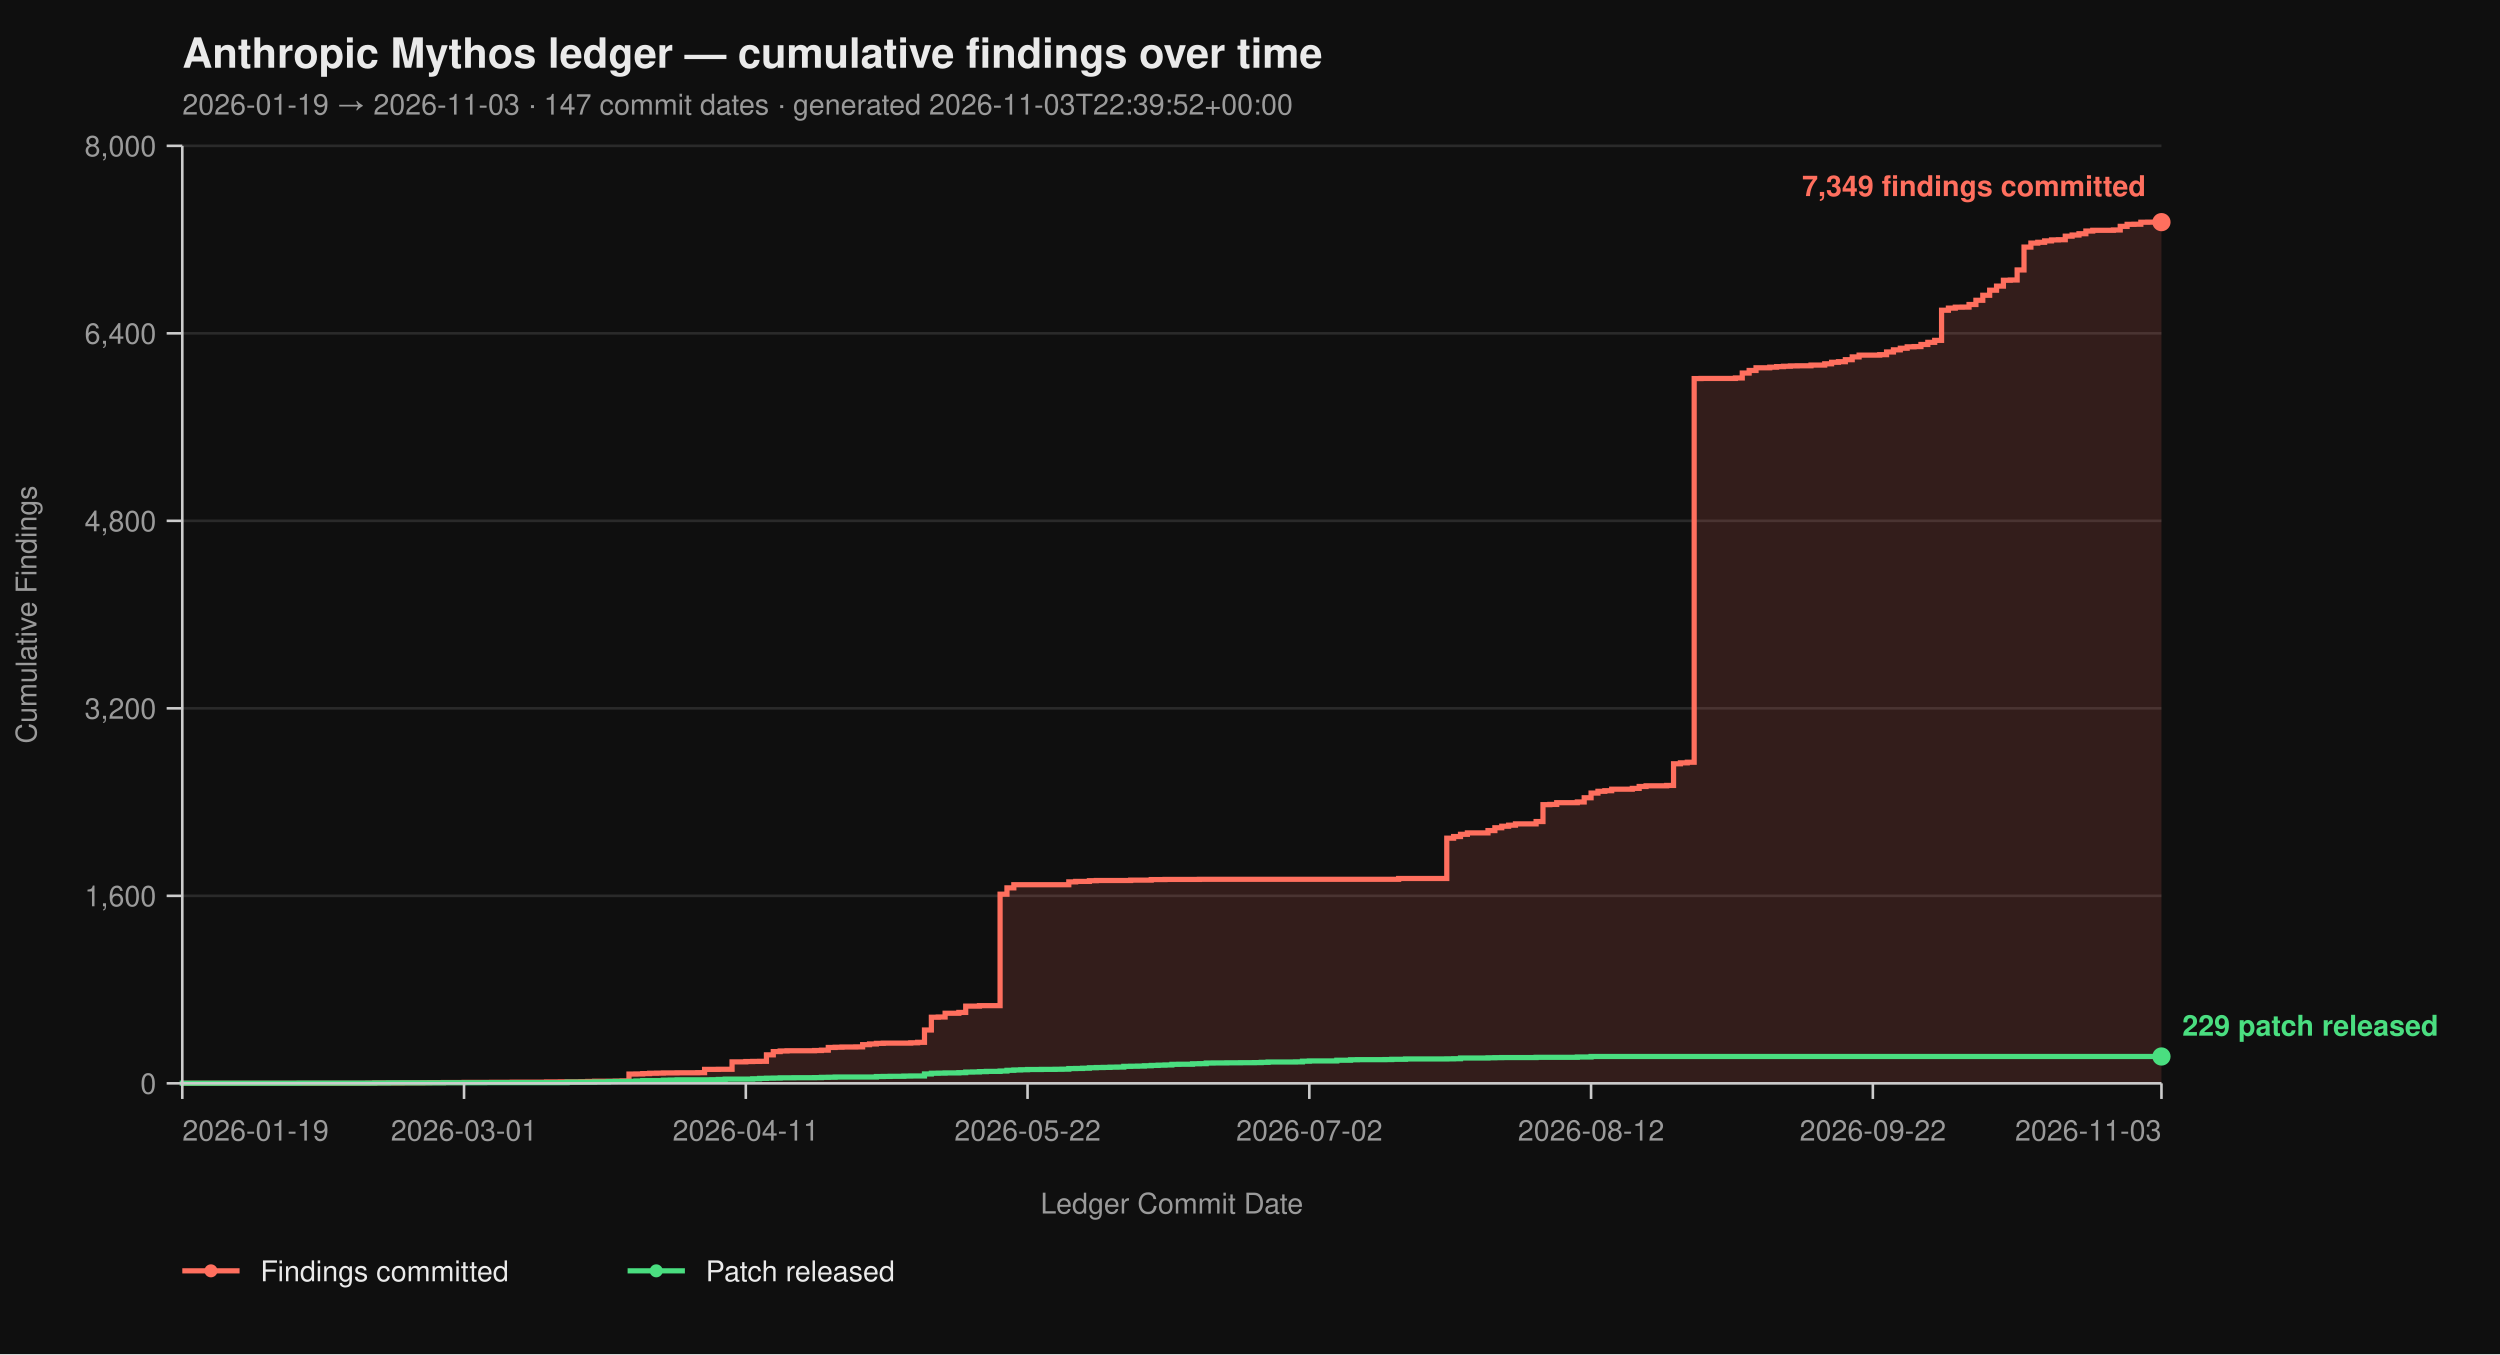
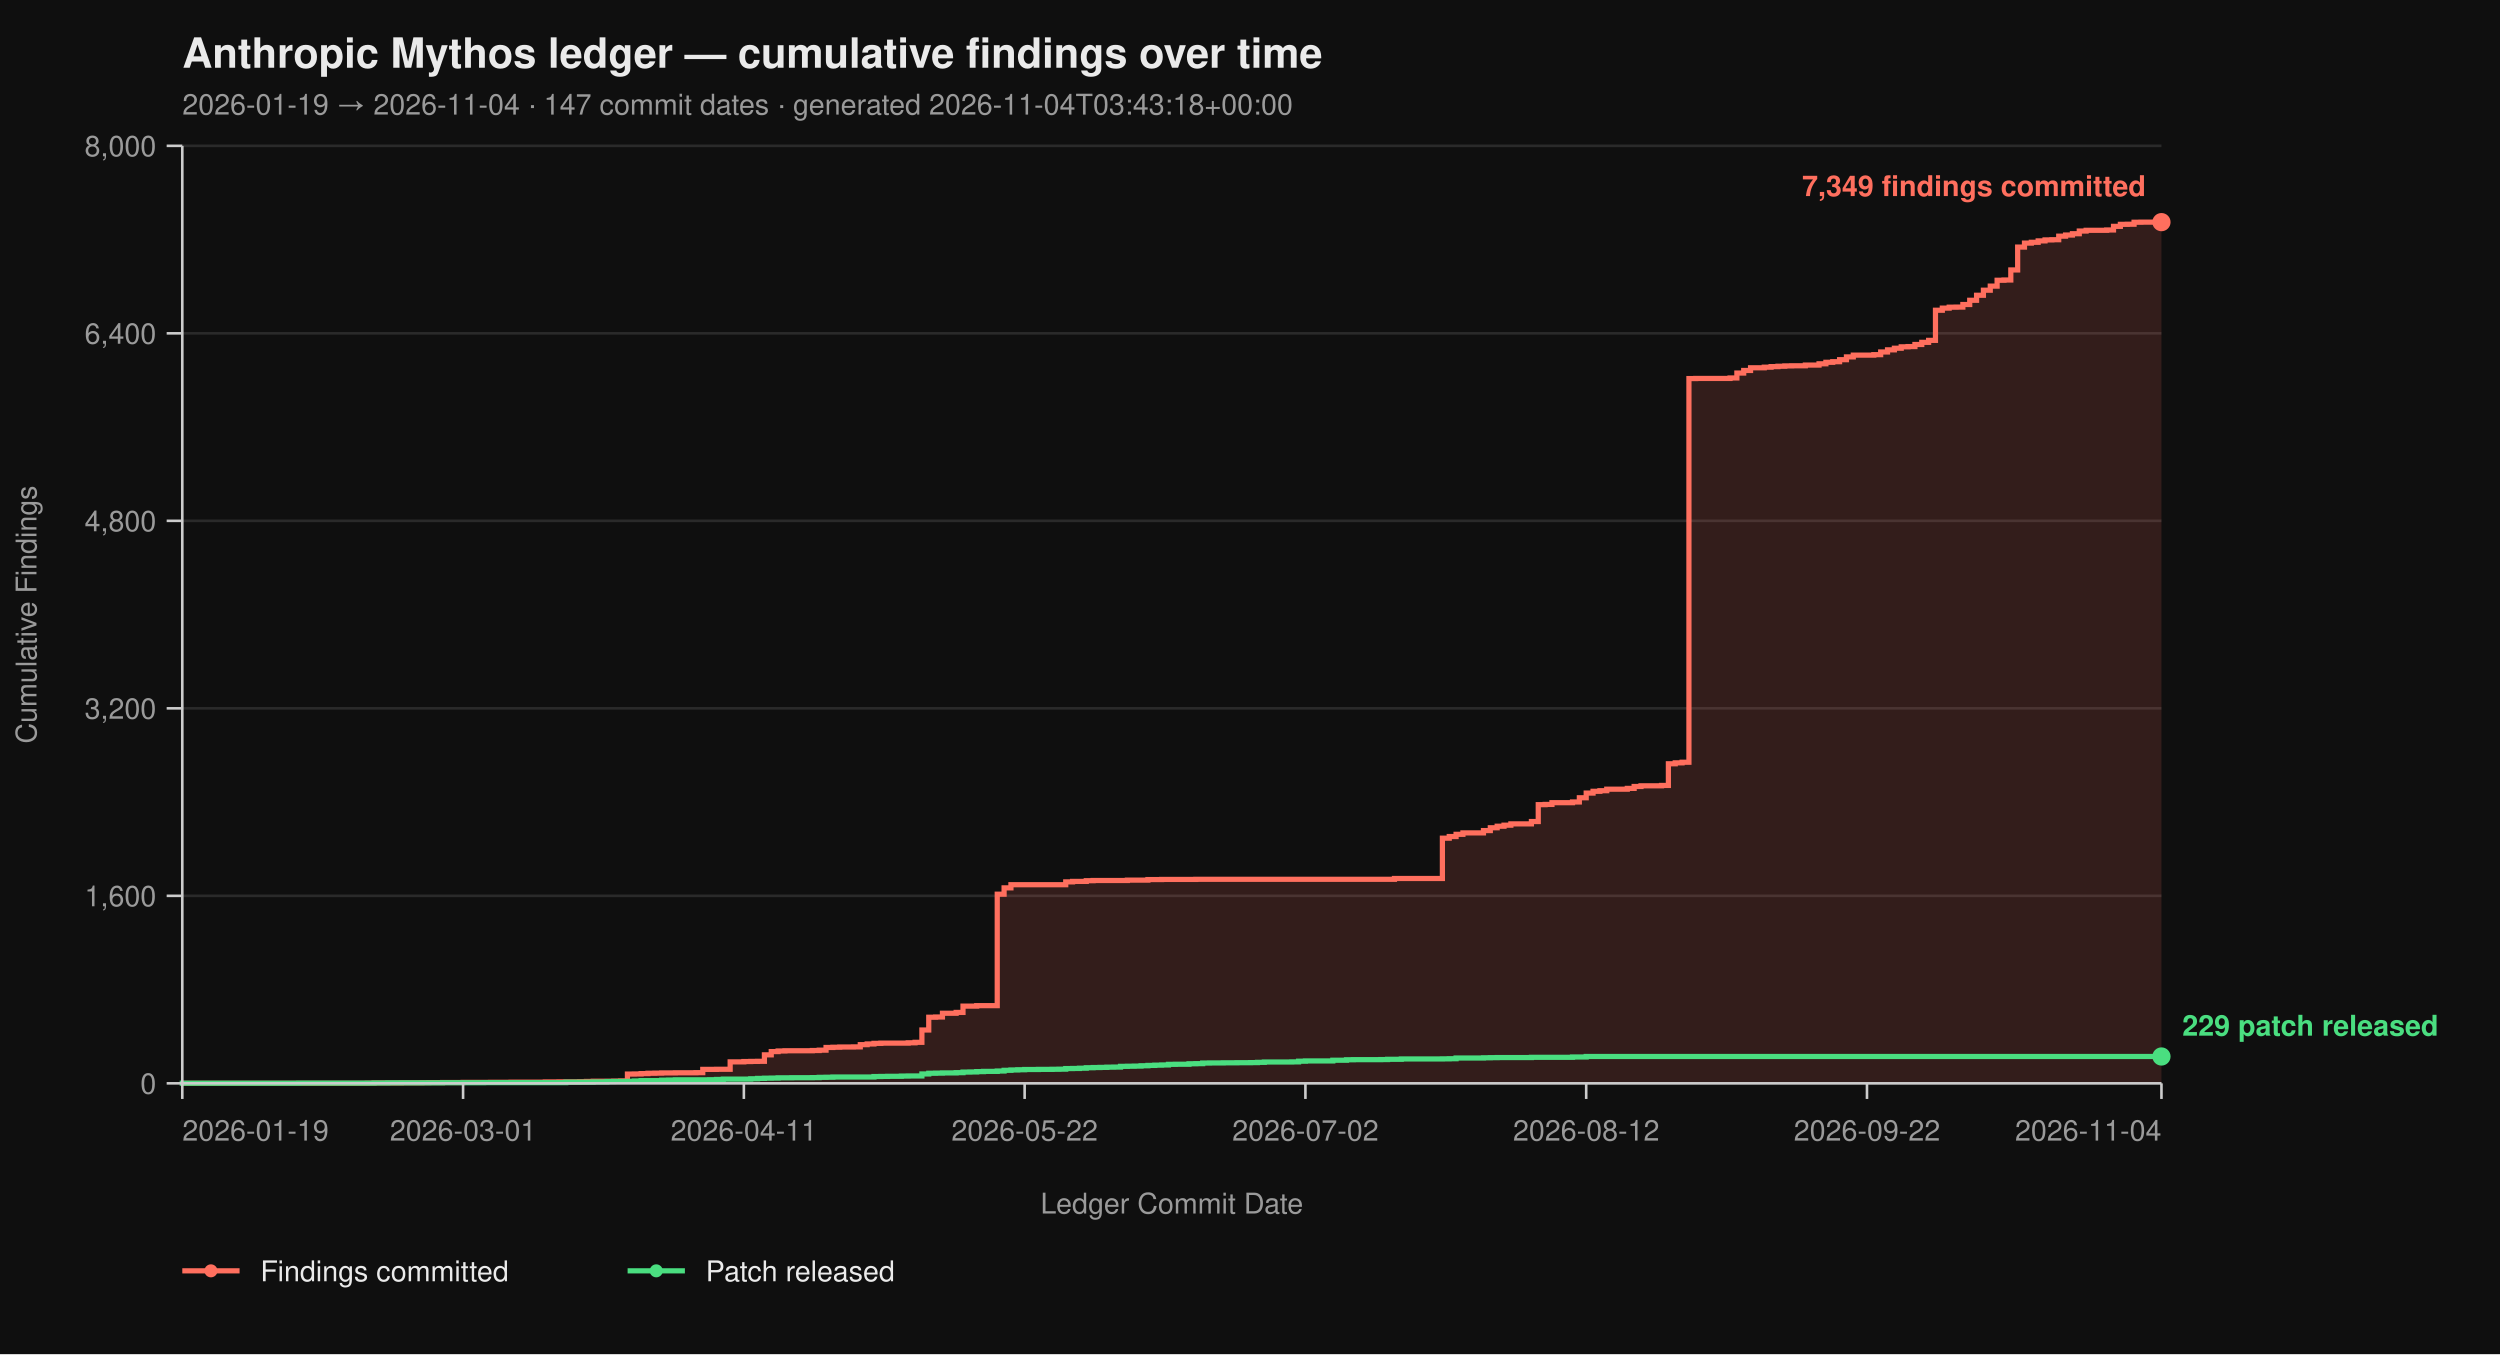
<svg xmlns="http://www.w3.org/2000/svg" viewBox="0 0 960 520" width="960" height="520" font-family="-apple-system, BlinkMacSystemFont, 'Segoe UI', Helvetica, Arial, sans-serif">
  <rect width="100%" height="100%" fill="#0f0f0f" />
  <text x="70" y="26" fill="#eaeaea" font-size="16" font-weight="700">Anthropic Mythos ledger — cumulative findings over time</text>
-   <text x="70" y="44" fill="#9a9a9a" font-size="11">2026-01-19 → 2026-11-03  ·  147 commit dates  ·  generated 2026-11-03T22:39:52+00:00</text>
+   <text x="70" y="44" fill="#9a9a9a" font-size="11">2026-01-19 → 2026-11-04  ·  147 commit dates  ·  generated 2026-11-04T03:43:18+00:00</text>
  <line x1="70" y1="416.00" x2="830" y2="416.00" stroke="#2a2a2a" stroke-width="1" />
  <line x1="70" y1="344.00" x2="830" y2="344.00" stroke="#2a2a2a" stroke-width="1" />
  <line x1="70" y1="272.00" x2="830" y2="272.00" stroke="#2a2a2a" stroke-width="1" />
  <line x1="70" y1="200.00" x2="830" y2="200.00" stroke="#2a2a2a" stroke-width="1" />
  <line x1="70" y1="128.00" x2="830" y2="128.00" stroke="#2a2a2a" stroke-width="1" />
  <line x1="70" y1="56.00" x2="830" y2="56.00" stroke="#2a2a2a" stroke-width="1" />
-   <path d="M 70.00 416.00 L 141.25 416.00 L 141.25 415.95 L 143.89 415.95 L 143.89 415.87 L 154.44 415.87 L 154.44 415.82 L 162.36 415.82 L 162.36 415.77 L 165.00 415.77 L 165.00 415.73 L 170.28 415.73 L 170.28 415.69 L 178.19 415.69 L 178.19 415.64 L 188.75 415.64 L 188.75 415.60 L 196.67 415.60 L 196.67 415.55 L 209.86 415.55 L 209.86 415.46 L 215.14 415.46 L 215.14 415.42 L 223.06 415.42 L 223.06 415.37 L 225.69 415.37 L 225.69 415.28 L 228.33 415.28 L 228.33 415.19 L 236.25 415.19 L 236.25 415.14 L 238.89 415.14 L 238.89 415.06 L 241.53 415.06 L 241.53 412.44 L 244.17 412.44 L 244.17 412.40 L 246.81 412.40 L 246.81 412.26 L 249.44 412.26 L 249.44 412.13 L 252.08 412.13 L 252.08 412.08 L 254.72 412.08 L 254.72 412.00 L 260.00 412.00 L 260.00 411.95 L 267.92 411.95 L 267.92 411.90 L 270.56 411.90 L 270.56 410.64 L 275.83 410.64 L 275.83 410.60 L 281.11 410.60 L 281.11 407.76 L 286.39 407.76 L 286.39 407.63 L 289.03 407.63 L 289.03 407.58 L 291.67 407.58 L 291.67 407.54 L 294.31 407.54 L 294.31 405.06 L 296.94 405.06 L 296.94 403.81 L 299.58 403.81 L 299.58 403.58 L 302.22 403.58 L 302.22 403.49 L 312.78 403.49 L 312.78 403.40 L 315.42 403.40 L 315.42 403.26 L 318.06 403.26 L 318.06 402.23 L 320.69 402.23 L 320.69 402.14 L 323.33 402.14 L 323.33 402.05 L 328.61 402.05 L 328.61 402.00 L 331.25 402.00 L 331.25 401.15 L 333.89 401.15 L 333.89 400.88 L 336.53 400.88 L 336.53 400.65 L 339.17 400.65 L 339.17 400.56 L 349.72 400.56 L 349.72 400.43 L 352.36 400.43 L 352.36 400.25 L 355.00 400.25 L 355.00 395.52 L 357.64 395.52 L 357.64 390.62 L 360.28 390.62 L 360.28 390.53 L 362.92 390.53 L 362.92 389.09 L 368.19 389.09 L 368.19 388.77 L 370.83 388.77 L 370.83 386.35 L 376.11 386.35 L 376.11 386.17 L 384.03 386.17 L 384.03 343.37 L 386.67 343.37 L 386.67 340.94 L 389.31 340.94 L 389.31 339.73 L 410.42 339.73 L 410.42 338.64 L 413.06 338.64 L 413.06 338.46 L 418.33 338.46 L 418.33 338.19 L 420.97 338.19 L 420.97 338.11 L 434.17 338.11 L 434.17 337.97 L 442.08 337.97 L 442.08 337.75 L 447.36 337.75 L 447.36 337.70 L 460.56 337.70 L 460.56 337.65 L 537.08 337.65 L 537.08 337.34 L 555.56 337.34 L 555.56 321.86 L 558.19 321.86 L 558.19 321.23 L 560.83 321.23 L 560.83 320.38 L 563.47 320.38 L 563.47 319.83 L 571.39 319.83 L 571.39 318.94 L 574.03 318.94 L 574.03 317.86 L 576.67 317.86 L 576.67 317.27 L 579.31 317.27 L 579.31 316.87 L 581.94 316.87 L 581.94 316.37 L 589.86 316.37 L 589.86 315.47 L 592.50 315.47 L 592.50 308.99 L 595.14 308.99 L 595.14 308.90 L 597.78 308.90 L 597.78 308.23 L 605.69 308.23 L 605.69 307.96 L 608.33 307.96 L 608.33 306.34 L 610.97 306.34 L 610.97 304.54 L 613.61 304.54 L 613.61 303.86 L 616.25 303.86 L 616.25 303.63 L 618.89 303.63 L 618.89 303.05 L 626.81 303.05 L 626.81 302.74 L 629.44 302.74 L 629.44 302.01 L 632.08 302.01 L 632.08 301.75 L 640.00 301.75 L 640.00 301.61 L 642.64 301.61 L 642.64 293.29 L 645.28 293.29 L 645.28 292.93 L 647.92 292.93 L 647.92 292.70 L 650.56 292.70 L 650.56 145.37 L 653.19 145.37 L 653.19 145.32 L 666.39 145.32 L 666.39 145.14 L 669.03 145.14 L 669.03 143.25 L 671.67 143.25 L 671.67 142.26 L 674.31 142.26 L 674.31 141.23 L 679.58 141.23 L 679.58 141.00 L 682.22 141.00 L 682.22 140.78 L 684.86 140.78 L 684.86 140.64 L 687.50 140.64 L 687.50 140.51 L 690.14 140.51 L 690.14 140.46 L 695.42 140.46 L 695.42 140.19 L 700.69 140.19 L 700.69 139.70 L 703.33 139.70 L 703.33 139.12 L 705.97 139.12 L 705.97 138.89 L 708.61 138.89 L 708.61 138.12 L 711.25 138.12 L 711.25 137.05 L 713.89 137.05 L 713.89 136.37 L 721.81 136.37 L 721.81 136.19 L 724.44 136.19 L 724.44 135.16 L 727.08 135.16 L 727.08 134.34 L 729.72 134.34 L 729.72 133.72 L 732.36 133.72 L 732.36 133.18 L 735.00 133.18 L 735.00 133.08 L 737.64 133.08 L 737.64 132.28 L 740.28 132.28 L 740.28 131.46 L 742.92 131.46 L 742.92 130.70 L 745.56 130.70 L 745.56 119.13 L 748.19 119.13 L 748.19 118.32 L 750.83 118.32 L 750.83 117.96 L 753.47 117.96 L 753.47 117.92 L 756.11 117.92 L 756.11 116.93 L 758.75 116.93 L 758.75 115.31 L 761.39 115.31 L 761.39 113.38 L 764.03 113.38 L 764.03 111.44 L 766.67 111.44 L 766.67 109.87 L 769.31 109.87 L 769.31 107.62 L 771.94 107.62 L 771.94 107.52 L 774.58 107.52 L 774.58 103.66 L 777.22 103.66 L 777.22 94.88 L 779.86 94.88 L 779.86 93.35 L 782.50 93.35 L 782.50 93.04 L 785.14 93.04 L 785.14 92.50 L 787.78 92.50 L 787.78 92.13 L 790.42 92.13 L 790.42 92.05 L 793.06 92.05 L 793.06 90.69 L 795.69 90.69 L 795.69 90.25 L 798.33 90.25 L 798.33 89.75 L 800.97 89.75 L 800.97 88.72 L 803.61 88.72 L 803.61 88.44 L 811.53 88.44 L 811.53 88.31 L 814.17 88.31 L 814.17 86.92 L 816.81 86.92 L 816.81 86.15 L 819.44 86.15 L 819.44 86.10 L 822.08 86.10 L 822.08 85.34 L 824.72 85.34 L 824.72 85.30 L 830.00 85.30 L 830.00 416.00 Z" fill="#ff6f5e26" stroke="none" />
-   <path d="M 70.00 416.00 L 141.25 416.00 L 141.25 415.95 L 143.89 415.95 L 143.89 415.87 L 154.44 415.87 L 154.44 415.82 L 162.36 415.82 L 162.36 415.77 L 165.00 415.77 L 165.00 415.73 L 170.28 415.73 L 170.28 415.69 L 178.19 415.69 L 178.19 415.64 L 188.75 415.64 L 188.75 415.60 L 196.67 415.60 L 196.67 415.55 L 209.86 415.55 L 209.86 415.46 L 215.14 415.46 L 215.14 415.42 L 223.06 415.42 L 223.06 415.37 L 225.69 415.37 L 225.69 415.28 L 228.33 415.28 L 228.33 415.19 L 236.25 415.19 L 236.25 415.14 L 238.89 415.14 L 238.89 415.06 L 241.53 415.06 L 241.53 412.44 L 244.17 412.44 L 244.17 412.40 L 246.81 412.40 L 246.81 412.26 L 249.44 412.26 L 249.44 412.13 L 252.08 412.13 L 252.08 412.08 L 254.72 412.08 L 254.72 412.00 L 260.00 412.00 L 260.00 411.95 L 267.92 411.95 L 267.92 411.90 L 270.56 411.90 L 270.56 410.64 L 275.83 410.64 L 275.83 410.60 L 281.11 410.60 L 281.11 407.76 L 286.39 407.76 L 286.39 407.63 L 289.03 407.63 L 289.03 407.58 L 291.67 407.58 L 291.67 407.54 L 294.31 407.54 L 294.31 405.06 L 296.94 405.06 L 296.94 403.81 L 299.58 403.81 L 299.58 403.58 L 302.22 403.58 L 302.22 403.49 L 312.78 403.49 L 312.78 403.40 L 315.42 403.40 L 315.42 403.26 L 318.06 403.26 L 318.06 402.23 L 320.69 402.23 L 320.69 402.14 L 323.33 402.14 L 323.33 402.05 L 328.61 402.05 L 328.61 402.00 L 331.25 402.00 L 331.25 401.15 L 333.89 401.15 L 333.89 400.88 L 336.53 400.88 L 336.53 400.65 L 339.17 400.65 L 339.17 400.56 L 349.72 400.56 L 349.72 400.43 L 352.36 400.43 L 352.36 400.25 L 355.00 400.25 L 355.00 395.52 L 357.64 395.52 L 357.64 390.62 L 360.28 390.62 L 360.28 390.53 L 362.92 390.53 L 362.92 389.09 L 368.19 389.09 L 368.19 388.77 L 370.83 388.77 L 370.83 386.35 L 376.11 386.35 L 376.11 386.17 L 384.03 386.17 L 384.03 343.37 L 386.67 343.37 L 386.67 340.94 L 389.31 340.94 L 389.31 339.73 L 410.42 339.73 L 410.42 338.64 L 413.06 338.64 L 413.06 338.46 L 418.33 338.46 L 418.33 338.19 L 420.97 338.19 L 420.97 338.11 L 434.17 338.11 L 434.17 337.97 L 442.08 337.97 L 442.08 337.75 L 447.36 337.75 L 447.36 337.70 L 460.56 337.70 L 460.56 337.65 L 537.08 337.65 L 537.08 337.34 L 555.56 337.34 L 555.56 321.86 L 558.19 321.86 L 558.19 321.23 L 560.83 321.23 L 560.83 320.38 L 563.47 320.38 L 563.47 319.83 L 571.39 319.83 L 571.39 318.94 L 574.03 318.94 L 574.03 317.86 L 576.67 317.86 L 576.67 317.27 L 579.31 317.27 L 579.31 316.87 L 581.94 316.87 L 581.94 316.37 L 589.86 316.37 L 589.86 315.47 L 592.50 315.47 L 592.50 308.99 L 595.14 308.99 L 595.14 308.90 L 597.78 308.90 L 597.78 308.23 L 605.69 308.23 L 605.69 307.96 L 608.33 307.96 L 608.33 306.34 L 610.97 306.34 L 610.97 304.54 L 613.61 304.54 L 613.61 303.86 L 616.25 303.86 L 616.25 303.63 L 618.89 303.63 L 618.89 303.05 L 626.81 303.05 L 626.81 302.74 L 629.44 302.74 L 629.44 302.01 L 632.08 302.01 L 632.08 301.75 L 640.00 301.75 L 640.00 301.61 L 642.64 301.61 L 642.64 293.29 L 645.28 293.29 L 645.28 292.93 L 647.92 292.93 L 647.92 292.70 L 650.56 292.70 L 650.56 145.37 L 653.19 145.37 L 653.19 145.32 L 666.39 145.32 L 666.39 145.14 L 669.03 145.14 L 669.03 143.25 L 671.67 143.25 L 671.67 142.26 L 674.31 142.26 L 674.31 141.23 L 679.58 141.23 L 679.58 141.00 L 682.22 141.00 L 682.22 140.78 L 684.86 140.78 L 684.86 140.64 L 687.50 140.64 L 687.50 140.51 L 690.14 140.51 L 690.14 140.46 L 695.42 140.46 L 695.42 140.19 L 700.69 140.19 L 700.69 139.70 L 703.33 139.70 L 703.33 139.12 L 705.97 139.12 L 705.97 138.89 L 708.61 138.89 L 708.61 138.12 L 711.25 138.12 L 711.25 137.05 L 713.89 137.05 L 713.89 136.37 L 721.81 136.37 L 721.81 136.19 L 724.44 136.19 L 724.44 135.16 L 727.08 135.16 L 727.08 134.34 L 729.72 134.34 L 729.72 133.72 L 732.36 133.72 L 732.36 133.18 L 735.00 133.18 L 735.00 133.08 L 737.64 133.08 L 737.64 132.28 L 740.28 132.28 L 740.28 131.46 L 742.92 131.46 L 742.92 130.70 L 745.56 130.70 L 745.56 119.13 L 748.19 119.13 L 748.19 118.32 L 750.83 118.32 L 750.83 117.96 L 753.47 117.96 L 753.47 117.92 L 756.11 117.92 L 756.11 116.93 L 758.75 116.93 L 758.75 115.31 L 761.39 115.31 L 761.39 113.38 L 764.03 113.38 L 764.03 111.44 L 766.67 111.44 L 766.67 109.87 L 769.31 109.87 L 769.31 107.62 L 771.94 107.62 L 771.94 107.52 L 774.58 107.52 L 774.58 103.66 L 777.22 103.66 L 777.22 94.88 L 779.86 94.88 L 779.86 93.35 L 782.50 93.35 L 782.50 93.04 L 785.14 93.04 L 785.14 92.50 L 787.78 92.50 L 787.78 92.13 L 790.42 92.13 L 790.42 92.05 L 793.06 92.05 L 793.06 90.69 L 795.69 90.69 L 795.69 90.25 L 798.33 90.25 L 798.33 89.75 L 800.97 89.75 L 800.97 88.72 L 803.61 88.72 L 803.61 88.44 L 811.53 88.44 L 811.53 88.31 L 814.17 88.31 L 814.17 86.92 L 816.81 86.92 L 816.81 86.15 L 819.44 86.15 L 819.44 86.10 L 822.08 86.10 L 822.08 85.34 L 824.72 85.34 L 824.72 85.30 L 830.00 85.30" fill="none" stroke="#ff6f5e" stroke-width="2" stroke-linejoin="miter" stroke-linecap="butt" />
-   <path d="M 70.00 416.00 L 70.00 416.00 L 70.00 415.95 L 114.86 415.95 L 114.86 415.91 L 143.89 415.91 L 143.89 415.87 L 149.17 415.87 L 149.17 415.82 L 170.28 415.82 L 170.28 415.77 L 186.11 415.77 L 186.11 415.73 L 217.78 415.73 L 217.78 415.55 L 228.33 415.55 L 228.33 415.46 L 233.61 415.46 L 233.61 415.32 L 236.25 415.32 L 236.25 415.28 L 241.53 415.28 L 241.53 415.24 L 244.17 415.24 L 244.17 415.10 L 246.81 415.10 L 246.81 414.96 L 254.72 414.96 L 254.72 414.79 L 257.36 414.79 L 257.36 414.74 L 260.00 414.74 L 260.00 414.65 L 273.19 414.65 L 273.19 414.61 L 275.83 414.61 L 275.83 414.51 L 278.47 414.51 L 278.47 414.38 L 289.03 414.38 L 289.03 414.25 L 291.67 414.25 L 291.67 414.11 L 294.31 414.11 L 294.31 414.02 L 296.94 414.02 L 296.94 413.98 L 299.58 413.98 L 299.58 413.88 L 304.86 413.88 L 304.86 413.84 L 312.78 413.84 L 312.78 413.80 L 315.42 413.80 L 315.42 413.70 L 318.06 413.70 L 318.06 413.66 L 320.69 413.66 L 320.69 413.57 L 336.53 413.57 L 336.53 413.39 L 339.17 413.39 L 339.17 413.35 L 341.81 413.35 L 341.81 413.30 L 347.08 413.30 L 347.08 413.21 L 349.72 413.21 L 349.72 413.17 L 355.00 413.17 L 355.00 412.40 L 357.64 412.40 L 357.64 412.13 L 360.28 412.13 L 360.28 412.08 L 362.92 412.08 L 362.92 412.00 L 368.19 412.00 L 368.19 411.90 L 370.83 411.90 L 370.83 411.68 L 373.47 411.68 L 373.47 411.63 L 376.11 411.63 L 376.11 411.50 L 378.75 411.50 L 378.75 411.41 L 384.03 411.41 L 384.03 411.27 L 386.67 411.27 L 386.67 411.00 L 389.31 411.00 L 389.31 410.87 L 391.94 410.87 L 391.94 410.78 L 394.58 410.78 L 394.58 410.69 L 399.86 410.69 L 399.86 410.64 L 405.14 410.64 L 405.14 410.60 L 407.78 410.60 L 407.78 410.56 L 410.42 410.56 L 410.42 410.33 L 413.06 410.33 L 413.06 410.29 L 415.69 410.29 L 415.69 410.19 L 418.33 410.19 L 418.33 410.01 L 420.97 410.01 L 420.97 409.93 L 423.61 409.93 L 423.61 409.88 L 426.25 409.88 L 426.25 409.79 L 428.89 409.79 L 428.89 409.75 L 431.53 409.75 L 431.53 409.48 L 434.17 409.48 L 434.17 409.43 L 436.81 409.43 L 436.81 409.38 L 439.44 409.38 L 439.44 409.25 L 442.08 409.25 L 442.08 409.12 L 444.72 409.12 L 444.72 409.02 L 447.36 409.02 L 447.36 408.94 L 450.00 408.94 L 450.00 408.71 L 452.64 408.71 L 452.64 408.67 L 457.92 408.67 L 457.92 408.49 L 460.56 408.49 L 460.56 408.44 L 463.19 408.44 L 463.19 408.21 L 465.83 408.21 L 465.83 408.17 L 471.11 408.17 L 471.11 408.12 L 476.39 408.12 L 476.39 408.08 L 481.67 408.08 L 481.67 408.04 L 484.31 408.04 L 484.31 407.94 L 486.94 407.94 L 486.94 407.81 L 497.50 407.81 L 497.50 407.76 L 500.14 407.76 L 500.14 407.50 L 502.78 407.50 L 502.78 407.40 L 513.33 407.40 L 513.33 407.13 L 518.61 407.13 L 518.61 406.95 L 521.25 406.95 L 521.25 406.91 L 531.81 406.91 L 531.81 406.87 L 534.44 406.87 L 534.44 406.77 L 539.72 406.77 L 539.72 406.64 L 555.56 406.64 L 555.56 406.60 L 558.19 406.60 L 558.19 406.55 L 560.83 406.55 L 560.83 406.28 L 571.39 406.28 L 571.39 406.19 L 574.03 406.19 L 574.03 406.14 L 576.67 406.14 L 576.67 406.10 L 589.86 406.10 L 589.86 406.01 L 605.69 406.01 L 605.69 405.88 L 610.97 405.88 L 610.97 405.69 L 830.00 405.69" fill="none" stroke="#4ade80" stroke-width="2" stroke-linejoin="miter" stroke-linecap="butt" />
+   <path d="M 70.00 416.00 L 141.00 416.00 L 141.00 415.95 L 143.63 415.95 L 143.63 415.87 L 154.15 415.87 L 154.15 415.82 L 162.04 415.82 L 162.04 415.77 L 164.67 415.77 L 164.67 415.73 L 169.93 415.73 L 169.93 415.69 L 177.82 415.69 L 177.82 415.64 L 188.34 415.64 L 188.34 415.60 L 196.23 415.60 L 196.23 415.55 L 209.38 415.55 L 209.38 415.46 L 214.64 415.46 L 214.64 415.42 L 222.53 415.42 L 222.53 415.37 L 225.16 415.37 L 225.16 415.28 L 227.79 415.28 L 227.79 415.19 L 235.67 415.19 L 235.67 415.14 L 238.30 415.14 L 238.30 415.06 L 240.93 415.06 L 240.93 412.44 L 243.56 412.44 L 243.56 412.40 L 246.19 412.40 L 246.19 412.26 L 248.82 412.26 L 248.82 412.13 L 251.45 412.13 L 251.45 412.08 L 254.08 412.08 L 254.08 412.00 L 259.34 412.00 L 259.34 411.95 L 267.23 411.95 L 267.23 411.90 L 269.86 411.90 L 269.86 410.64 L 275.12 410.64 L 275.12 410.60 L 280.38 410.60 L 280.38 407.76 L 285.64 407.76 L 285.64 407.63 L 288.27 407.63 L 288.27 407.58 L 290.90 407.58 L 290.90 407.54 L 293.53 407.54 L 293.53 405.06 L 296.16 405.06 L 296.16 403.81 L 298.79 403.81 L 298.79 403.58 L 301.42 403.58 L 301.42 403.49 L 311.94 403.49 L 311.94 403.40 L 314.57 403.40 L 314.57 403.26 L 317.20 403.26 L 317.20 402.23 L 319.83 402.23 L 319.83 402.14 L 322.46 402.14 L 322.46 402.05 L 327.72 402.05 L 327.72 402.00 L 330.35 402.00 L 330.35 401.15 L 332.98 401.15 L 332.98 400.88 L 335.61 400.88 L 335.61 400.65 L 338.24 400.65 L 338.24 400.56 L 348.75 400.56 L 348.75 400.43 L 351.38 400.43 L 351.38 400.25 L 354.01 400.25 L 354.01 395.52 L 356.64 395.52 L 356.64 390.62 L 359.27 390.62 L 359.27 390.53 L 361.90 390.53 L 361.90 389.09 L 367.16 389.09 L 367.16 388.77 L 369.79 388.77 L 369.79 386.35 L 375.05 386.35 L 375.05 386.17 L 382.94 386.17 L 382.94 343.37 L 385.57 343.37 L 385.57 340.94 L 388.20 340.94 L 388.20 339.73 L 409.24 339.73 L 409.24 338.64 L 411.87 338.64 L 411.87 338.46 L 417.13 338.46 L 417.13 338.19 L 419.76 338.19 L 419.76 338.11 L 432.91 338.11 L 432.91 337.97 L 440.80 337.97 L 440.80 337.75 L 446.06 337.75 L 446.06 337.70 L 459.20 337.70 L 459.20 337.65 L 535.47 337.65 L 535.47 337.34 L 553.88 337.34 L 553.88 321.86 L 556.51 321.86 L 556.51 321.23 L 559.13 321.23 L 559.13 320.38 L 561.76 320.38 L 561.76 319.83 L 569.65 319.83 L 569.65 318.94 L 572.28 318.94 L 572.28 317.86 L 574.91 317.86 L 574.91 317.27 L 577.54 317.27 L 577.54 316.87 L 580.17 316.87 L 580.17 316.37 L 588.06 316.37 L 588.06 315.47 L 590.69 315.47 L 590.69 308.99 L 593.32 308.99 L 593.32 308.90 L 595.95 308.90 L 595.95 308.23 L 603.84 308.23 L 603.84 307.96 L 606.47 307.96 L 606.47 306.34 L 609.10 306.34 L 609.10 304.54 L 611.73 304.54 L 611.73 303.86 L 614.36 303.86 L 614.36 303.63 L 616.99 303.63 L 616.99 303.05 L 624.88 303.05 L 624.88 302.74 L 627.51 302.74 L 627.51 302.01 L 630.14 302.01 L 630.14 301.75 L 638.03 301.75 L 638.03 301.61 L 640.66 301.61 L 640.66 293.29 L 643.29 293.29 L 643.29 292.93 L 645.92 292.93 L 645.92 292.70 L 648.55 292.70 L 648.55 145.37 L 651.18 145.37 L 651.18 145.32 L 664.33 145.32 L 664.33 145.14 L 666.96 145.14 L 666.96 143.25 L 669.58 143.25 L 669.58 142.26 L 672.21 142.26 L 672.21 141.23 L 677.47 141.23 L 677.47 141.00 L 680.10 141.00 L 680.10 140.78 L 682.73 140.78 L 682.73 140.64 L 685.36 140.64 L 685.36 140.51 L 687.99 140.51 L 687.99 140.46 L 693.25 140.46 L 693.25 140.19 L 698.51 140.19 L 698.51 139.70 L 701.14 139.70 L 701.14 139.12 L 703.77 139.12 L 703.77 138.89 L 706.40 138.89 L 706.40 138.12 L 709.03 138.12 L 709.03 137.05 L 711.66 137.05 L 711.66 136.37 L 719.55 136.37 L 719.55 136.19 L 722.18 136.19 L 722.18 135.16 L 724.81 135.16 L 724.81 134.34 L 727.44 134.34 L 727.44 133.72 L 730.07 133.72 L 730.07 133.18 L 732.70 133.18 L 732.70 133.08 L 735.33 133.08 L 735.33 132.28 L 737.96 132.28 L 737.96 131.46 L 740.59 131.46 L 740.59 130.70 L 743.22 130.70 L 743.22 119.13 L 745.85 119.13 L 745.85 118.32 L 748.48 118.32 L 748.48 117.96 L 751.11 117.96 L 751.11 117.92 L 753.74 117.92 L 753.74 116.93 L 756.37 116.93 L 756.37 115.31 L 759.00 115.31 L 759.00 113.38 L 761.63 113.38 L 761.63 111.44 L 764.26 111.44 L 764.26 109.87 L 766.89 109.87 L 766.89 107.62 L 769.52 107.62 L 769.52 107.52 L 772.15 107.52 L 772.15 103.66 L 774.78 103.66 L 774.78 94.88 L 777.40 94.88 L 777.40 93.35 L 780.03 93.35 L 780.03 93.04 L 782.66 93.04 L 782.66 92.50 L 785.29 92.50 L 785.29 92.13 L 787.92 92.13 L 787.92 92.05 L 790.55 92.05 L 790.55 90.69 L 793.18 90.69 L 793.18 90.25 L 795.81 90.25 L 795.81 89.75 L 798.44 89.75 L 798.44 88.72 L 801.07 88.72 L 801.07 88.44 L 808.96 88.44 L 808.96 88.31 L 811.59 88.31 L 811.59 86.92 L 814.22 86.92 L 814.22 86.15 L 816.85 86.15 L 816.85 86.10 L 819.48 86.10 L 819.48 85.34 L 822.11 85.34 L 822.11 85.30 L 830.00 85.30 L 830.00 416.00 Z" fill="#ff6f5e26" stroke="none" />
+   <path d="M 70.00 416.00 L 141.00 416.00 L 141.00 415.95 L 143.63 415.95 L 143.63 415.87 L 154.15 415.87 L 154.15 415.82 L 162.04 415.82 L 162.04 415.77 L 164.67 415.77 L 164.67 415.73 L 169.93 415.73 L 169.93 415.69 L 177.82 415.69 L 177.82 415.64 L 188.34 415.64 L 188.34 415.60 L 196.23 415.60 L 196.23 415.55 L 209.38 415.55 L 209.38 415.46 L 214.64 415.46 L 214.64 415.42 L 222.53 415.42 L 222.53 415.37 L 225.16 415.37 L 225.16 415.28 L 227.79 415.28 L 227.79 415.19 L 235.67 415.19 L 235.67 415.14 L 238.30 415.14 L 238.30 415.06 L 240.93 415.06 L 240.93 412.44 L 243.56 412.44 L 243.56 412.40 L 246.19 412.40 L 246.19 412.26 L 248.82 412.26 L 248.82 412.13 L 251.45 412.13 L 251.45 412.08 L 254.08 412.08 L 254.08 412.00 L 259.34 412.00 L 259.34 411.95 L 267.23 411.95 L 267.23 411.90 L 269.86 411.90 L 269.86 410.64 L 275.12 410.64 L 275.12 410.60 L 280.38 410.60 L 280.38 407.76 L 285.64 407.76 L 285.64 407.63 L 288.27 407.63 L 288.27 407.58 L 290.90 407.58 L 290.90 407.54 L 293.53 407.54 L 293.53 405.06 L 296.16 405.06 L 296.16 403.81 L 298.79 403.81 L 298.79 403.58 L 301.42 403.58 L 301.42 403.49 L 311.94 403.49 L 311.94 403.40 L 314.57 403.40 L 314.57 403.26 L 317.20 403.26 L 317.20 402.23 L 319.83 402.23 L 319.83 402.14 L 322.46 402.14 L 322.46 402.05 L 327.72 402.05 L 327.72 402.00 L 330.35 402.00 L 330.35 401.15 L 332.98 401.15 L 332.98 400.88 L 335.61 400.88 L 335.61 400.65 L 338.24 400.65 L 338.24 400.56 L 348.75 400.56 L 348.75 400.43 L 351.38 400.43 L 351.38 400.25 L 354.01 400.25 L 354.01 395.52 L 356.64 395.52 L 356.64 390.62 L 359.27 390.62 L 359.27 390.53 L 361.90 390.53 L 361.90 389.09 L 367.16 389.09 L 367.16 388.77 L 369.79 388.77 L 369.79 386.35 L 375.05 386.35 L 375.05 386.17 L 382.94 386.17 L 382.94 343.37 L 385.57 343.37 L 385.57 340.94 L 388.20 340.94 L 388.20 339.73 L 409.24 339.73 L 409.24 338.64 L 411.87 338.64 L 411.87 338.46 L 417.13 338.46 L 417.13 338.19 L 419.76 338.19 L 419.76 338.11 L 432.91 338.11 L 432.91 337.97 L 440.80 337.97 L 440.80 337.75 L 446.06 337.75 L 446.06 337.70 L 459.20 337.70 L 459.20 337.65 L 535.47 337.65 L 535.47 337.34 L 553.88 337.34 L 553.88 321.86 L 556.51 321.86 L 556.51 321.23 L 559.13 321.23 L 559.13 320.38 L 561.76 320.38 L 561.76 319.83 L 569.65 319.83 L 569.65 318.94 L 572.28 318.94 L 572.28 317.86 L 574.91 317.86 L 574.91 317.27 L 577.54 317.27 L 577.54 316.87 L 580.17 316.87 L 580.17 316.37 L 588.06 316.37 L 588.06 315.47 L 590.69 315.47 L 590.69 308.99 L 593.32 308.99 L 593.32 308.90 L 595.95 308.90 L 595.95 308.23 L 603.84 308.23 L 603.84 307.96 L 606.47 307.96 L 606.47 306.34 L 609.10 306.34 L 609.10 304.54 L 611.73 304.54 L 611.73 303.86 L 614.36 303.86 L 614.36 303.63 L 616.99 303.63 L 616.99 303.05 L 624.88 303.05 L 624.88 302.74 L 627.51 302.74 L 627.51 302.01 L 630.14 302.01 L 630.14 301.75 L 638.03 301.75 L 638.03 301.61 L 640.66 301.61 L 640.66 293.29 L 643.29 293.29 L 643.29 292.93 L 645.92 292.93 L 645.92 292.70 L 648.55 292.70 L 648.55 145.37 L 651.18 145.37 L 651.18 145.32 L 664.33 145.32 L 664.33 145.14 L 666.96 145.14 L 666.96 143.25 L 669.58 143.25 L 669.58 142.26 L 672.21 142.26 L 672.21 141.23 L 677.47 141.23 L 677.47 141.00 L 680.10 141.00 L 680.10 140.78 L 682.73 140.78 L 682.73 140.64 L 685.36 140.64 L 685.36 140.51 L 687.99 140.51 L 687.99 140.46 L 693.25 140.46 L 693.25 140.19 L 698.51 140.19 L 698.51 139.70 L 701.14 139.70 L 701.14 139.12 L 703.77 139.12 L 703.77 138.89 L 706.40 138.89 L 706.40 138.12 L 709.03 138.12 L 709.03 137.05 L 711.66 137.05 L 711.66 136.37 L 719.55 136.37 L 719.55 136.19 L 722.18 136.19 L 722.18 135.16 L 724.81 135.16 L 724.81 134.34 L 727.44 134.34 L 727.44 133.72 L 730.07 133.72 L 730.07 133.18 L 732.70 133.18 L 732.70 133.08 L 735.33 133.08 L 735.33 132.28 L 737.96 132.28 L 737.96 131.46 L 740.59 131.46 L 740.59 130.70 L 743.22 130.70 L 743.22 119.13 L 745.85 119.13 L 745.85 118.32 L 748.48 118.32 L 748.48 117.96 L 751.11 117.96 L 751.11 117.92 L 753.74 117.92 L 753.74 116.93 L 756.37 116.93 L 756.37 115.31 L 759.00 115.31 L 759.00 113.38 L 761.63 113.38 L 761.63 111.44 L 764.26 111.44 L 764.26 109.87 L 766.89 109.87 L 766.89 107.62 L 769.52 107.62 L 769.52 107.52 L 772.15 107.52 L 772.15 103.66 L 774.78 103.66 L 774.78 94.88 L 777.40 94.88 L 777.40 93.35 L 780.03 93.35 L 780.03 93.04 L 782.66 93.04 L 782.66 92.50 L 785.29 92.50 L 785.29 92.13 L 787.92 92.13 L 787.92 92.05 L 790.55 92.05 L 790.55 90.69 L 793.18 90.69 L 793.18 90.25 L 795.81 90.25 L 795.81 89.75 L 798.44 89.75 L 798.44 88.72 L 801.07 88.72 L 801.07 88.44 L 808.96 88.44 L 808.96 88.31 L 811.59 88.31 L 811.59 86.92 L 814.22 86.92 L 814.22 86.15 L 816.85 86.15 L 816.85 86.10 L 819.48 86.10 L 819.48 85.34 L 822.11 85.34 L 822.11 85.30 L 830.00 85.30" fill="none" stroke="#ff6f5e" stroke-width="2" stroke-linejoin="miter" stroke-linecap="butt" />
+   <path d="M 70.00 416.00 L 70.00 416.00 L 70.00 415.95 L 114.71 415.95 L 114.71 415.91 L 143.63 415.91 L 143.63 415.87 L 148.89 415.87 L 148.89 415.82 L 169.93 415.82 L 169.93 415.77 L 185.71 415.77 L 185.71 415.73 L 217.27 415.73 L 217.27 415.55 L 227.79 415.55 L 227.79 415.46 L 233.04 415.46 L 233.04 415.32 L 235.67 415.32 L 235.67 415.28 L 240.93 415.28 L 240.93 415.24 L 243.56 415.24 L 243.56 415.10 L 246.19 415.10 L 246.19 414.96 L 254.08 414.96 L 254.08 414.79 L 256.71 414.79 L 256.71 414.74 L 259.34 414.74 L 259.34 414.65 L 272.49 414.65 L 272.49 414.61 L 275.12 414.61 L 275.12 414.51 L 277.75 414.51 L 277.75 414.38 L 288.27 414.38 L 288.27 414.25 L 290.90 414.25 L 290.90 414.11 L 293.53 414.11 L 293.53 414.02 L 296.16 414.02 L 296.16 413.98 L 298.79 413.98 L 298.79 413.88 L 304.05 413.88 L 304.05 413.84 L 311.94 413.84 L 311.94 413.80 L 314.57 413.80 L 314.57 413.70 L 317.20 413.70 L 317.20 413.66 L 319.83 413.66 L 319.83 413.57 L 335.61 413.57 L 335.61 413.39 L 338.24 413.39 L 338.24 413.35 L 340.87 413.35 L 340.87 413.30 L 346.12 413.30 L 346.12 413.21 L 348.75 413.21 L 348.75 413.17 L 354.01 413.17 L 354.01 412.40 L 356.64 412.40 L 356.64 412.13 L 359.27 412.13 L 359.27 412.08 L 361.90 412.08 L 361.90 412.00 L 367.16 412.00 L 367.16 411.90 L 369.79 411.90 L 369.79 411.68 L 372.42 411.68 L 372.42 411.63 L 375.05 411.63 L 375.05 411.50 L 377.68 411.50 L 377.68 411.41 L 382.94 411.41 L 382.94 411.27 L 385.57 411.27 L 385.57 411.00 L 388.20 411.00 L 388.20 410.87 L 390.83 410.87 L 390.83 410.78 L 393.46 410.78 L 393.46 410.69 L 398.72 410.69 L 398.72 410.64 L 403.98 410.64 L 403.98 410.60 L 406.61 410.60 L 406.61 410.56 L 409.24 410.56 L 409.24 410.33 L 411.87 410.33 L 411.87 410.29 L 414.50 410.29 L 414.50 410.19 L 417.13 410.19 L 417.13 410.01 L 419.76 410.01 L 419.76 409.93 L 422.39 409.93 L 422.39 409.88 L 425.02 409.88 L 425.02 409.79 L 427.65 409.79 L 427.65 409.75 L 430.28 409.75 L 430.28 409.48 L 432.91 409.48 L 432.91 409.43 L 435.54 409.43 L 435.54 409.38 L 438.17 409.38 L 438.17 409.25 L 440.80 409.25 L 440.80 409.12 L 443.43 409.12 L 443.43 409.02 L 446.06 409.02 L 446.06 408.94 L 448.69 408.94 L 448.69 408.71 L 451.31 408.71 L 451.31 408.67 L 456.57 408.67 L 456.57 408.49 L 459.20 408.49 L 459.20 408.44 L 461.83 408.44 L 461.83 408.21 L 464.46 408.21 L 464.46 408.17 L 469.72 408.17 L 469.72 408.12 L 474.98 408.12 L 474.98 408.08 L 480.24 408.08 L 480.24 408.04 L 482.87 408.04 L 482.87 407.94 L 485.50 407.94 L 485.50 407.81 L 496.02 407.81 L 496.02 407.76 L 498.65 407.76 L 498.65 407.50 L 501.28 407.50 L 501.28 407.40 L 511.80 407.40 L 511.80 407.13 L 517.06 407.13 L 517.06 406.95 L 519.69 406.95 L 519.69 406.91 L 530.21 406.91 L 530.21 406.87 L 532.84 406.87 L 532.84 406.77 L 538.10 406.77 L 538.10 406.64 L 553.88 406.64 L 553.88 406.60 L 556.51 406.60 L 556.51 406.55 L 559.13 406.55 L 559.13 406.28 L 569.65 406.28 L 569.65 406.19 L 572.28 406.19 L 572.28 406.14 L 574.91 406.14 L 574.91 406.10 L 588.06 406.10 L 588.06 406.01 L 603.84 406.01 L 603.84 405.88 L 609.10 405.88 L 609.10 405.69 L 830.00 405.69" fill="none" stroke="#4ade80" stroke-width="2" stroke-linejoin="miter" stroke-linecap="butt" />
  <line x1="70" y1="56" x2="70" y2="416" stroke="#cccccc" stroke-width="1" />
  <line x1="70" y1="416" x2="830" y2="416" stroke="#cccccc" stroke-width="1" />
  <line x1="64" y1="416.00" x2="70" y2="416.00" stroke="#cccccc" stroke-width="1" />
  <line x1="64" y1="344.00" x2="70" y2="344.00" stroke="#cccccc" stroke-width="1" />
  <line x1="64" y1="272.00" x2="70" y2="272.00" stroke="#cccccc" stroke-width="1" />
  <line x1="64" y1="200.00" x2="70" y2="200.00" stroke="#cccccc" stroke-width="1" />
  <line x1="64" y1="128.00" x2="70" y2="128.00" stroke="#cccccc" stroke-width="1" />
  <line x1="64" y1="56.00" x2="70" y2="56.00" stroke="#cccccc" stroke-width="1" />
  <text x="60" y="420.00" text-anchor="end" fill="#9a9a9a" font-size="11">0</text>
  <text x="60" y="348.00" text-anchor="end" fill="#9a9a9a" font-size="11">1,600</text>
  <text x="60" y="276.00" text-anchor="end" fill="#9a9a9a" font-size="11">3,200</text>
  <text x="60" y="204.00" text-anchor="end" fill="#9a9a9a" font-size="11">4,800</text>
  <text x="60" y="132.00" text-anchor="end" fill="#9a9a9a" font-size="11">6,400</text>
  <text x="60" y="60.00" text-anchor="end" fill="#9a9a9a" font-size="11">8,000</text>
  <text x="14" y="236.00" fill="#9a9a9a" font-size="11" transform="rotate(-90 14 236.00)" text-anchor="middle">Cumulative Findings</text>
  <line x1="70.00" y1="416" x2="70.00" y2="422" stroke="#cccccc" stroke-width="1" />
-   <line x1="178.19" y1="416" x2="178.19" y2="422" stroke="#cccccc" stroke-width="1" />
-   <line x1="286.39" y1="416" x2="286.39" y2="422" stroke="#cccccc" stroke-width="1" />
-   <line x1="394.58" y1="416" x2="394.58" y2="422" stroke="#cccccc" stroke-width="1" />
-   <line x1="502.78" y1="416" x2="502.78" y2="422" stroke="#cccccc" stroke-width="1" />
-   <line x1="610.97" y1="416" x2="610.97" y2="422" stroke="#cccccc" stroke-width="1" />
-   <line x1="719.17" y1="416" x2="719.17" y2="422" stroke="#cccccc" stroke-width="1" />
+   <line x1="177.82" y1="416" x2="177.82" y2="422" stroke="#cccccc" stroke-width="1" />
+   <line x1="285.64" y1="416" x2="285.64" y2="422" stroke="#cccccc" stroke-width="1" />
+   <line x1="393.46" y1="416" x2="393.46" y2="422" stroke="#cccccc" stroke-width="1" />
+   <line x1="501.28" y1="416" x2="501.28" y2="422" stroke="#cccccc" stroke-width="1" />
+   <line x1="609.10" y1="416" x2="609.10" y2="422" stroke="#cccccc" stroke-width="1" />
+   <line x1="716.92" y1="416" x2="716.92" y2="422" stroke="#cccccc" stroke-width="1" />
  <line x1="830.00" y1="416" x2="830.00" y2="422" stroke="#cccccc" stroke-width="1" />
  <text x="70.00" y="438" text-anchor="start" fill="#9a9a9a" font-size="11">2026-01-19</text>
-   <text x="178.19" y="438" text-anchor="middle" fill="#9a9a9a" font-size="11">2026-03-01</text>
-   <text x="286.39" y="438" text-anchor="middle" fill="#9a9a9a" font-size="11">2026-04-11</text>
-   <text x="394.58" y="438" text-anchor="middle" fill="#9a9a9a" font-size="11">2026-05-22</text>
-   <text x="502.78" y="438" text-anchor="middle" fill="#9a9a9a" font-size="11">2026-07-02</text>
-   <text x="610.97" y="438" text-anchor="middle" fill="#9a9a9a" font-size="11">2026-08-12</text>
-   <text x="719.17" y="438" text-anchor="middle" fill="#9a9a9a" font-size="11">2026-09-22</text>
-   <text x="830.00" y="438" text-anchor="end" fill="#9a9a9a" font-size="11">2026-11-03</text>
+   <text x="177.82" y="438" text-anchor="middle" fill="#9a9a9a" font-size="11">2026-03-01</text>
+   <text x="285.64" y="438" text-anchor="middle" fill="#9a9a9a" font-size="11">2026-04-11</text>
+   <text x="393.46" y="438" text-anchor="middle" fill="#9a9a9a" font-size="11">2026-05-22</text>
+   <text x="501.28" y="438" text-anchor="middle" fill="#9a9a9a" font-size="11">2026-07-02</text>
+   <text x="609.10" y="438" text-anchor="middle" fill="#9a9a9a" font-size="11">2026-08-12</text>
+   <text x="716.92" y="438" text-anchor="middle" fill="#9a9a9a" font-size="11">2026-09-22</text>
+   <text x="830.00" y="438" text-anchor="end" fill="#9a9a9a" font-size="11">2026-11-04</text>
  <text x="450.00" y="466" fill="#9a9a9a" font-size="11" text-anchor="middle">Ledger Commit Date</text>
  <circle cx="830.00" cy="85.30" r="3.5" fill="#ff6f5e" />
  <text x="824.00" y="75.30" text-anchor="end" fill="#ff6f5e" font-size="11" font-weight="600">7,349 findings committed</text>
  <circle cx="830.00" cy="405.69" r="3.5" fill="#4ade80" />
  <text x="838.00" y="397.69" text-anchor="start" fill="#4ade80" font-size="11" font-weight="600">229 patch released</text>
  <line x1="70" y1="488" x2="92" y2="488" stroke="#ff6f5e" stroke-width="2" />
  <circle cx="81" cy="488" r="2.5" fill="#ff6f5e" />
  <text x="100" y="492" fill="#eaeaea" font-size="11">Findings committed</text>
  <line x1="241.0" y1="488" x2="263.0" y2="488" stroke="#4ade80" stroke-width="2" />
  <circle cx="252.0" cy="488" r="2.5" fill="#4ade80" />
  <text x="271.0" y="492" fill="#eaeaea" font-size="11">Patch released</text>
</svg>
